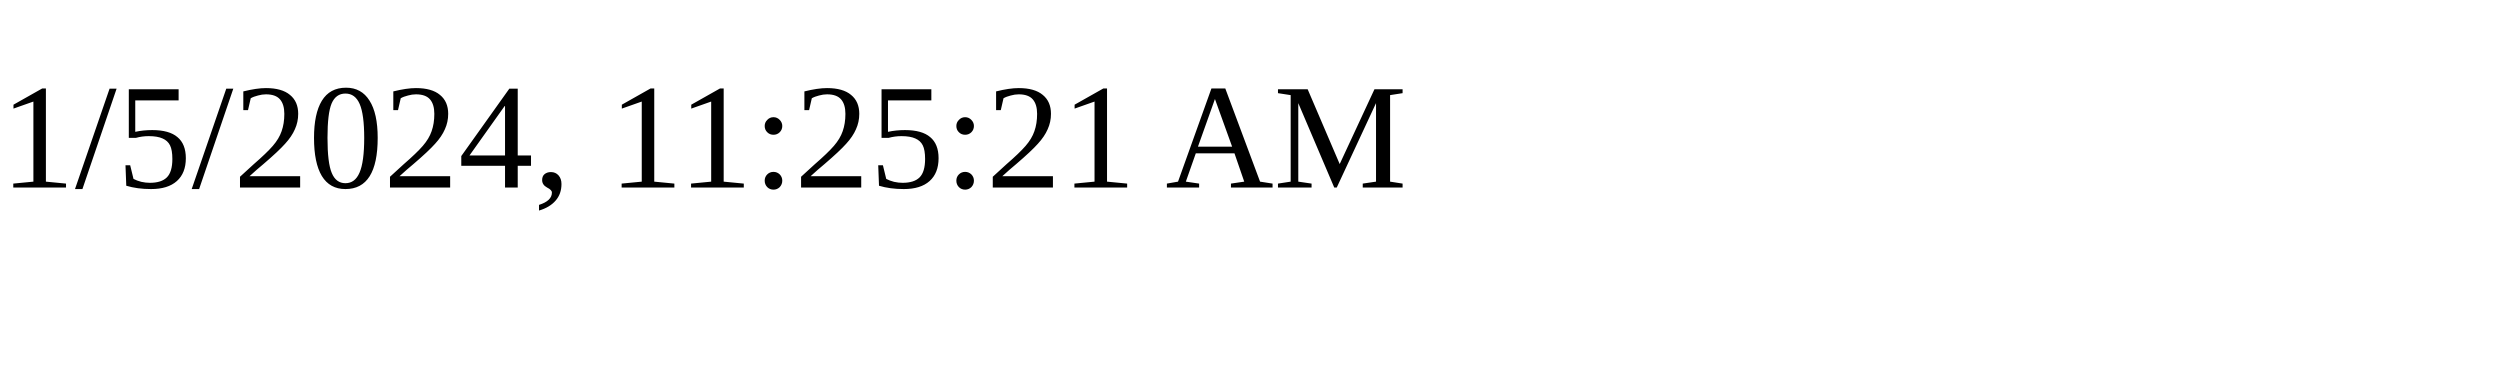
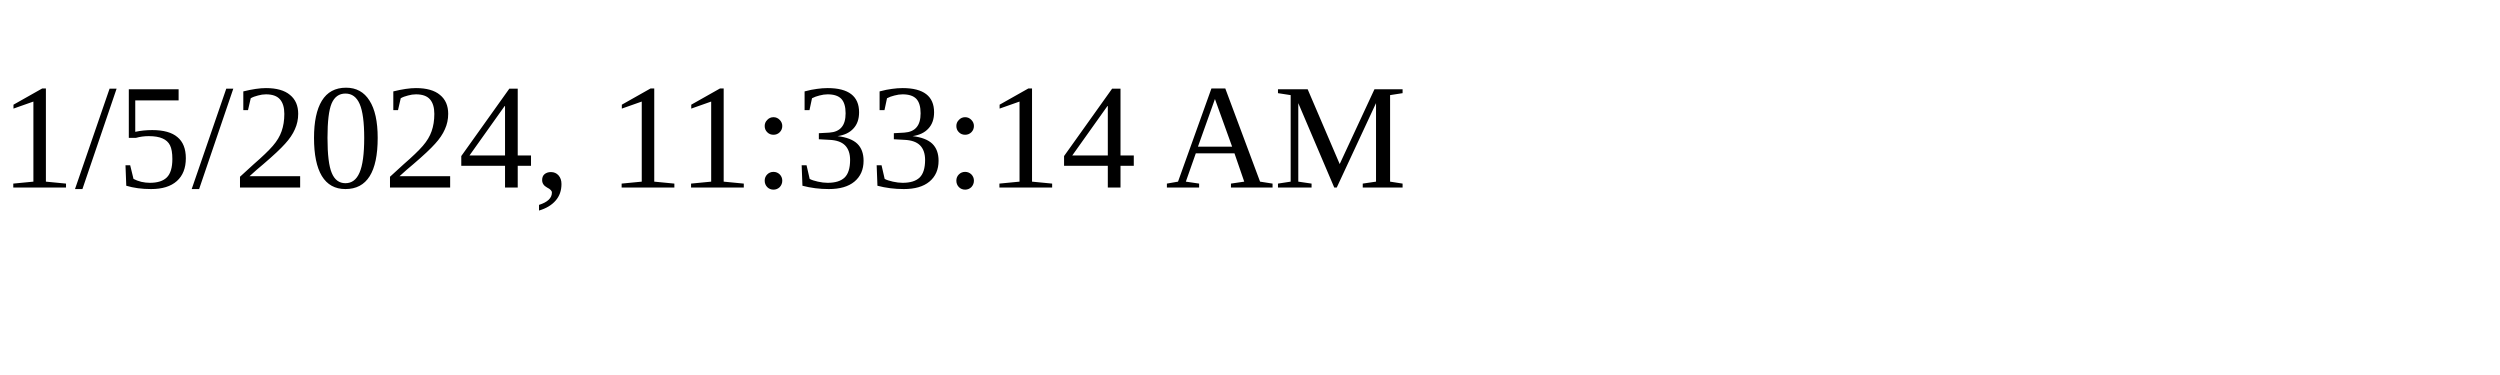
<svg xmlns="http://www.w3.org/2000/svg" height="30" width="200">
-   <text x="0" y="15">1/5/2024, 11:25:21 AM</text>
+   <text x="0" y="15">1/5/2024, 11:33:14 AM</text>
</svg>
